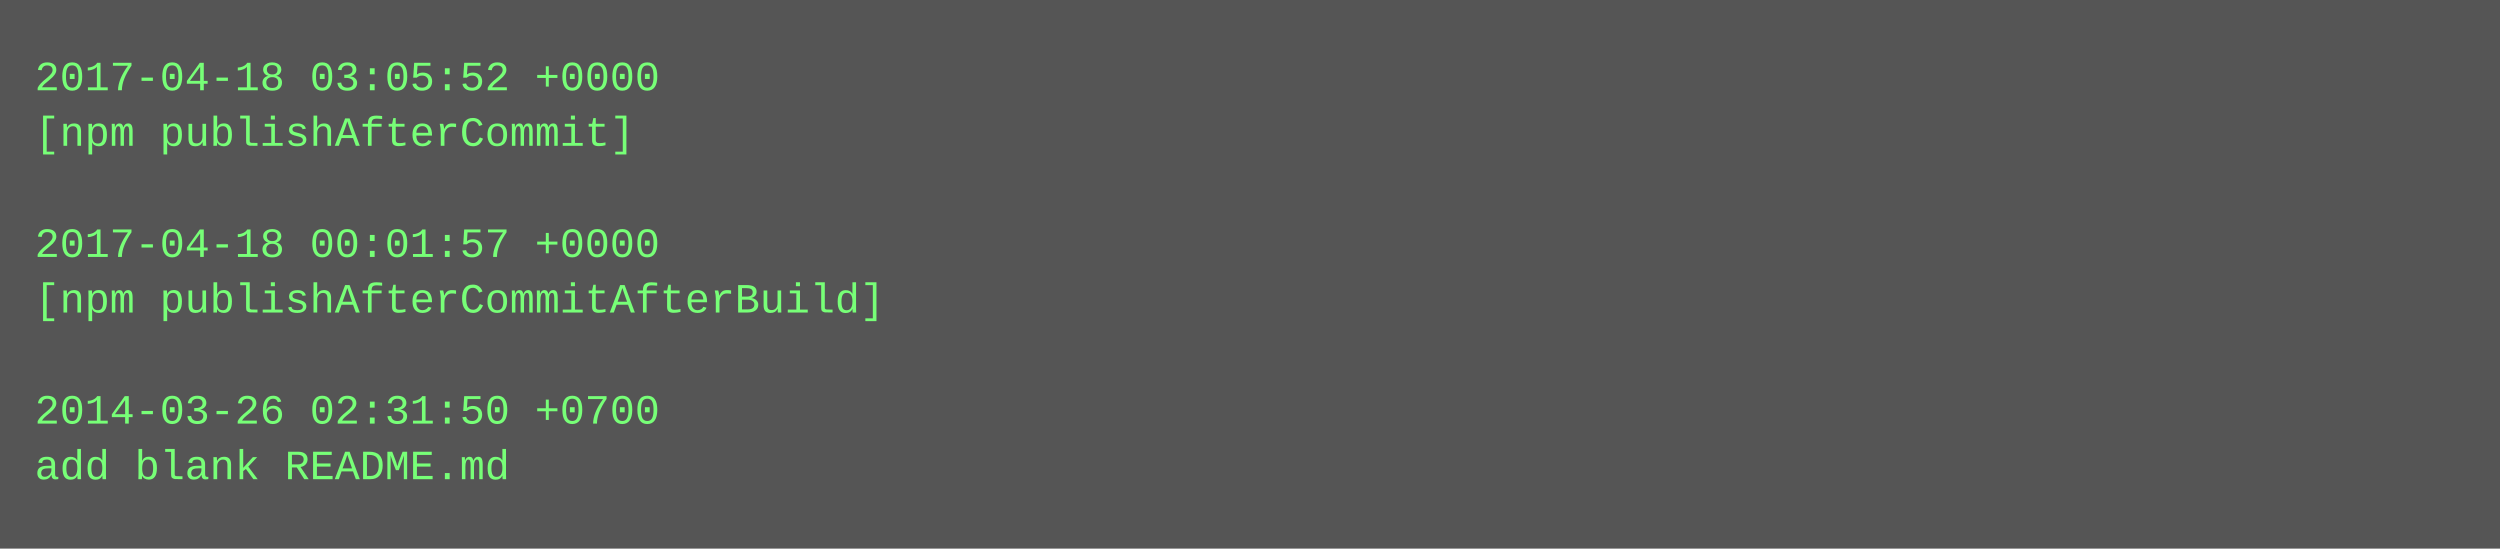
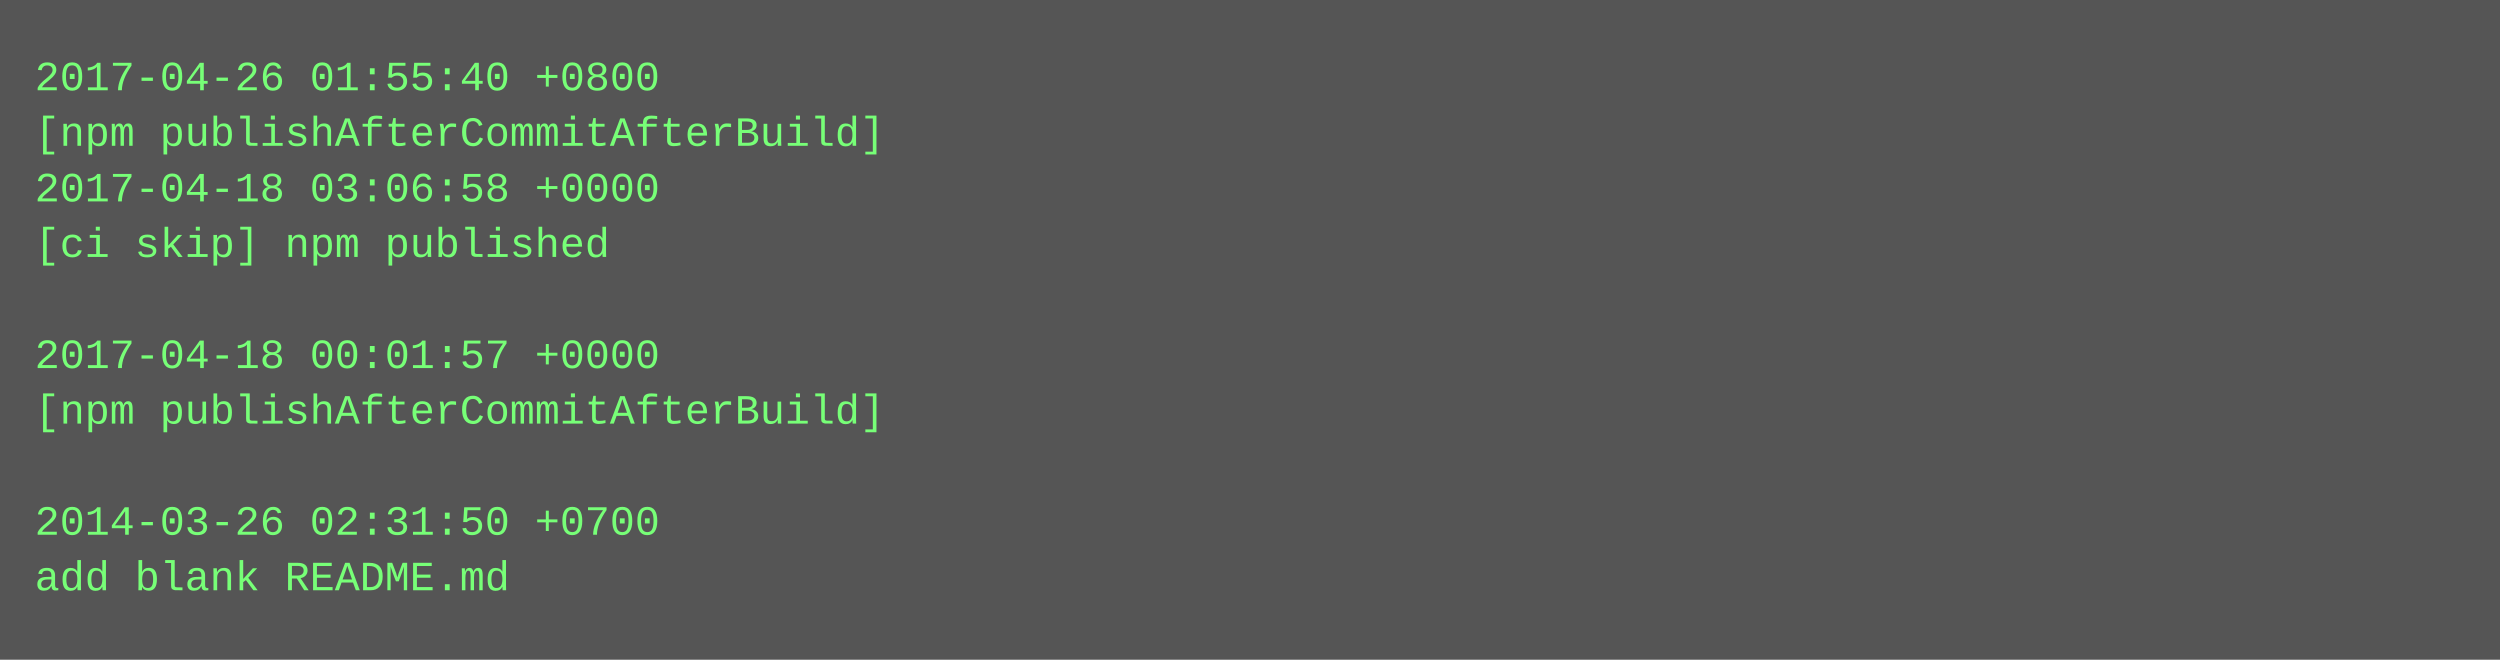
- <svg xmlns="http://www.w3.org/2000/svg" height="158" width="720">
-   <rect height="158" fill="#555" width="720" />
+ <svg xmlns="http://www.w3.org/2000/svg" height="190" width="720">
+   <rect height="190" fill="#555" width="720" />
  <text fill="#7f7" font-family="Courier New" font-size="12" xml:space="preserve">
-     <tspan x="10" y="26">2017-04-18 03:05:52 +0000</tspan>
-     <tspan x="10" y="42">[npm publishAfterCommit]</tspan>
-     <tspan x="10" y="58" />
-     <tspan x="10" y="74">2017-04-18 00:01:57 +0000</tspan>
-     <tspan x="10" y="90">[npm publishAfterCommitAfterBuild]</tspan>
-     <tspan x="10" y="106" />
-     <tspan x="10" y="122">2014-03-26 02:31:50 +0700</tspan>
-     <tspan x="10" y="138">add blank README.md</tspan>
+     <tspan x="10" y="26">2017-04-26 01:55:40 +0800</tspan>
+     <tspan x="10" y="42">[npm publishAfterCommitAfterBuild]</tspan>
+     <tspan x="10" y="58">2017-04-18 03:06:58 +0000</tspan>
+     <tspan x="10" y="74">[ci skip] npm published</tspan>
+     <tspan x="10" y="90" />
+     <tspan x="10" y="106">2017-04-18 00:01:57 +0000</tspan>
+     <tspan x="10" y="122">[npm publishAfterCommitAfterBuild]</tspan>
+     <tspan x="10" y="138" />
+     <tspan x="10" y="154">2014-03-26 02:31:50 +0700</tspan>
+     <tspan x="10" y="170">add blank README.md</tspan>
  </text>
</svg>
